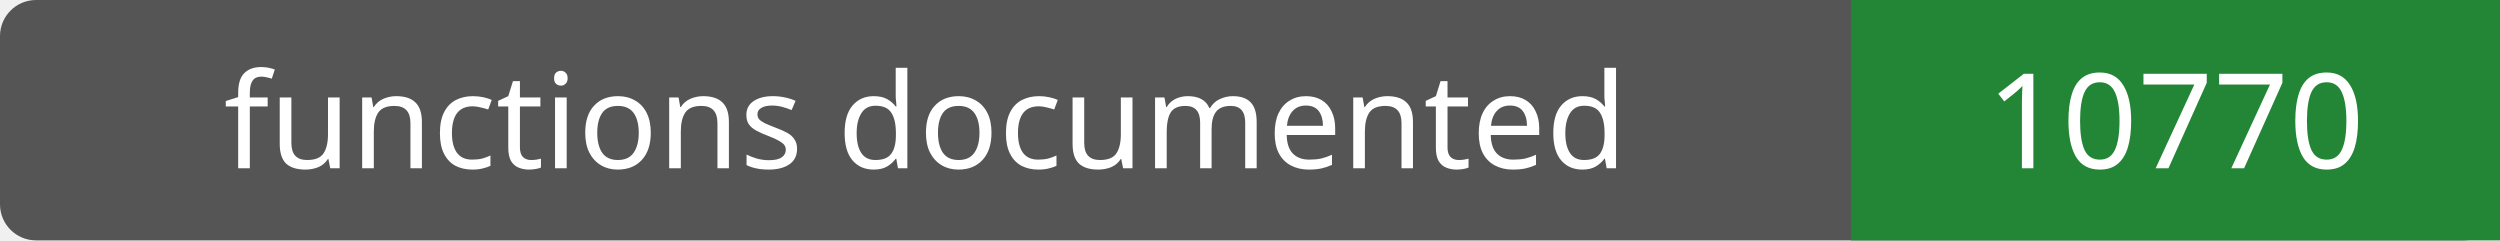
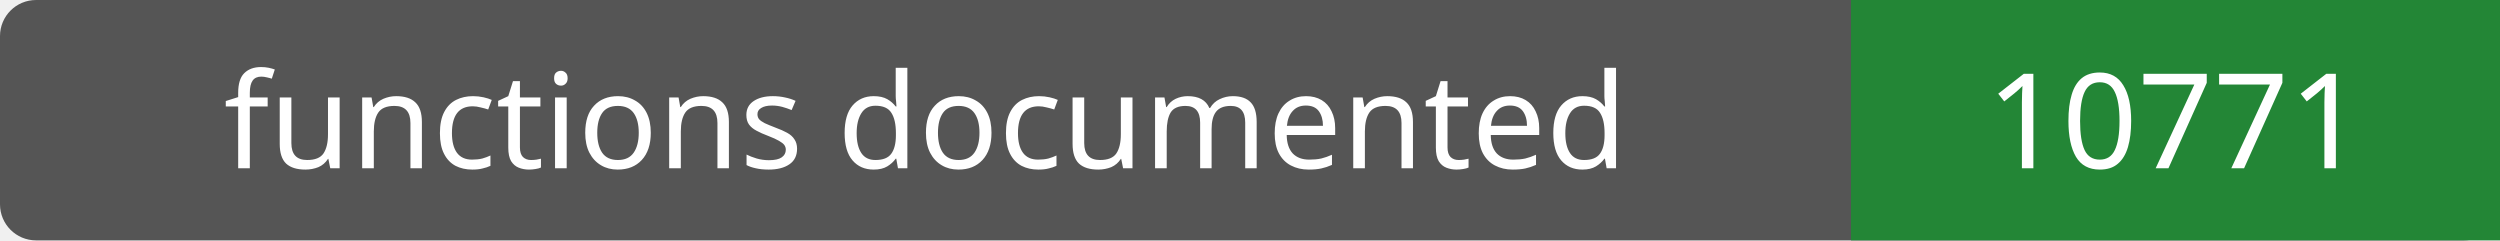
- <svg xmlns="http://www.w3.org/2000/svg" width="208" height="20" role="img" aria-label="functions documented: 10770">
+ <svg xmlns="http://www.w3.org/2000/svg" width="208" height="20" role="img" aria-label="functions documented: 10771">
  <rect width="208" height="20" rx="3" fill="#555" />
  <path fill="#238636" d="M154 0h54v20H154z" />
  <g fill="#fff" text-anchor="middle" font-family="Verdana,sans-serif" font-size="11">
    <text x="77.0" y="14">functions documented</text>
-     <text x="181.0" y="14">10770</text>
+     <text x="181.0" y="14">10771</text>
  </g>
</svg>
